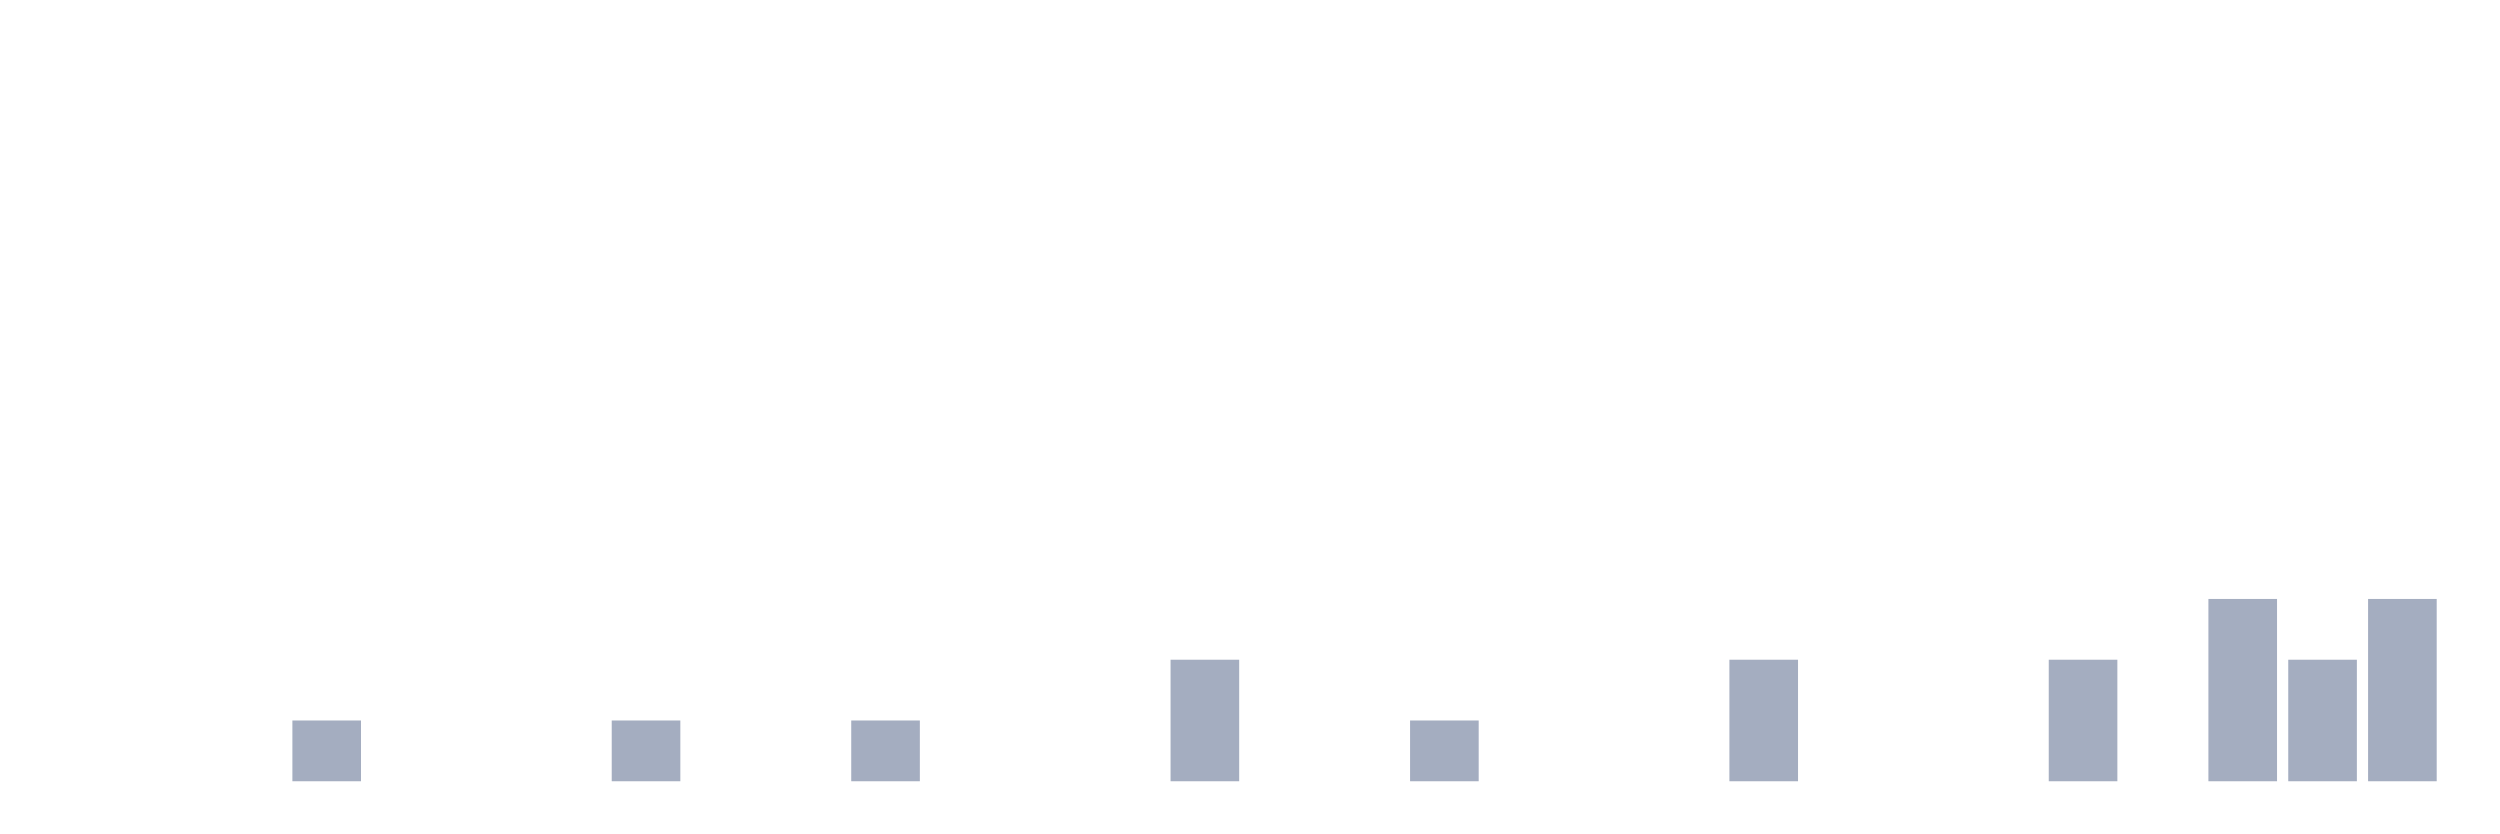
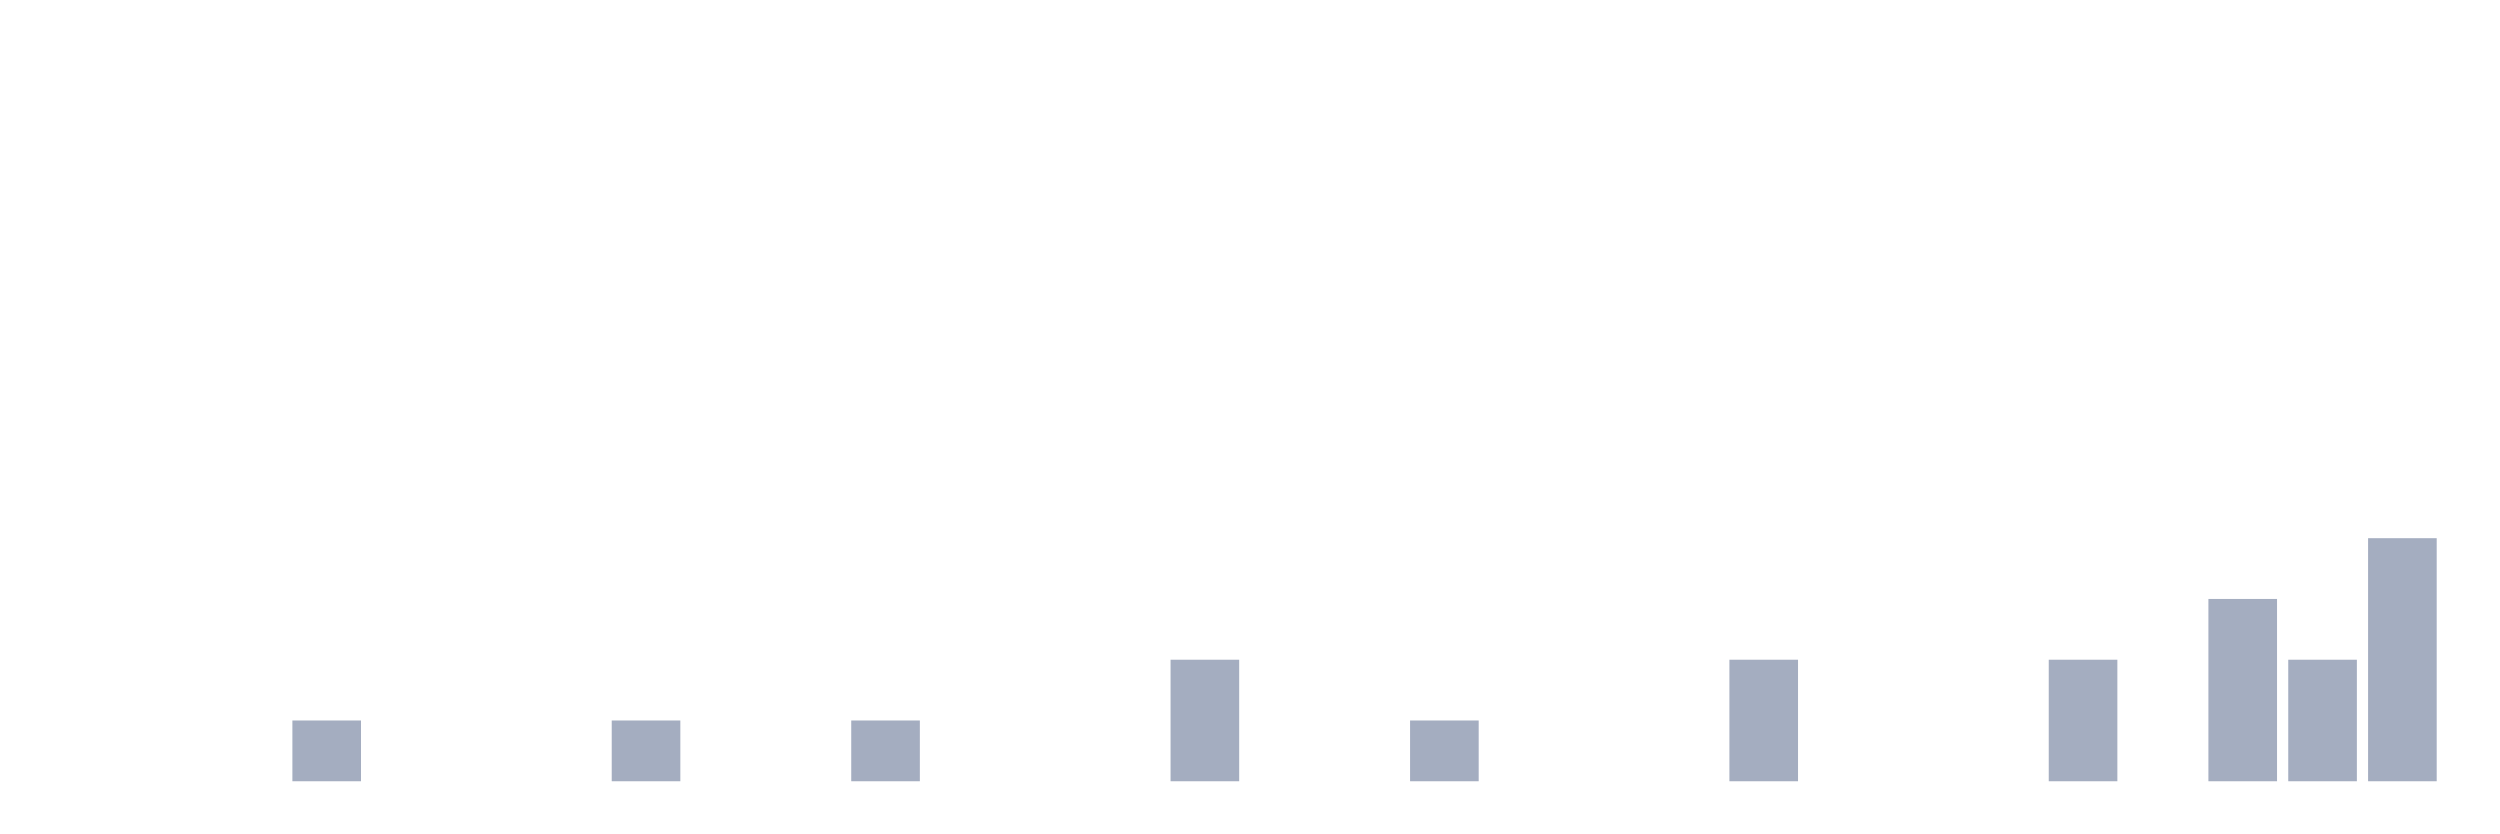
<svg xmlns="http://www.w3.org/2000/svg" viewBox="0 0 480 160">
  <g transform="translate(10,10)">
    <rect class="bar" x="0.153" width="13.175" y="140" height="0" fill="rgb(164,173,192)" />
    <rect class="bar" x="15.482" width="13.175" y="140" height="0" fill="rgb(164,173,192)" />
    <rect class="bar" x="30.81" width="13.175" y="140" height="0" fill="rgb(164,173,192)" />
    <rect class="bar" x="46.138" width="13.175" y="128.333" height="11.667" fill="rgb(164,173,192)" />
    <rect class="bar" x="61.466" width="13.175" y="140" height="0" fill="rgb(164,173,192)" />
    <rect class="bar" x="76.794" width="13.175" y="140" height="0" fill="rgb(164,173,192)" />
    <rect class="bar" x="92.123" width="13.175" y="140" height="0" fill="rgb(164,173,192)" />
    <rect class="bar" x="107.451" width="13.175" y="128.333" height="11.667" fill="rgb(164,173,192)" />
    <rect class="bar" x="122.779" width="13.175" y="140" height="0" fill="rgb(164,173,192)" />
    <rect class="bar" x="138.107" width="13.175" y="140" height="0" fill="rgb(164,173,192)" />
    <rect class="bar" x="153.436" width="13.175" y="128.333" height="11.667" fill="rgb(164,173,192)" />
    <rect class="bar" x="168.764" width="13.175" y="140" height="0" fill="rgb(164,173,192)" />
    <rect class="bar" x="184.092" width="13.175" y="140" height="0" fill="rgb(164,173,192)" />
    <rect class="bar" x="199.42" width="13.175" y="140" height="0" fill="rgb(164,173,192)" />
    <rect class="bar" x="214.748" width="13.175" y="116.667" height="23.333" fill="rgb(164,173,192)" />
    <rect class="bar" x="230.077" width="13.175" y="140" height="0" fill="rgb(164,173,192)" />
    <rect class="bar" x="245.405" width="13.175" y="140" height="0" fill="rgb(164,173,192)" />
    <rect class="bar" x="260.733" width="13.175" y="128.333" height="11.667" fill="rgb(164,173,192)" />
    <rect class="bar" x="276.061" width="13.175" y="140" height="0" fill="rgb(164,173,192)" />
    <rect class="bar" x="291.39" width="13.175" y="140" height="0" fill="rgb(164,173,192)" />
    <rect class="bar" x="306.718" width="13.175" y="140" height="0" fill="rgb(164,173,192)" />
    <rect class="bar" x="322.046" width="13.175" y="116.667" height="23.333" fill="rgb(164,173,192)" />
    <rect class="bar" x="337.374" width="13.175" y="140" height="0" fill="rgb(164,173,192)" />
    <rect class="bar" x="352.702" width="13.175" y="140" height="0" fill="rgb(164,173,192)" />
    <rect class="bar" x="368.031" width="13.175" y="140" height="0" fill="rgb(164,173,192)" />
    <rect class="bar" x="383.359" width="13.175" y="116.667" height="23.333" fill="rgb(164,173,192)" />
    <rect class="bar" x="398.687" width="13.175" y="140" height="0" fill="rgb(164,173,192)" />
    <rect class="bar" x="414.015" width="13.175" y="105" height="35" fill="rgb(164,173,192)" />
    <rect class="bar" x="429.344" width="13.175" y="116.667" height="23.333" fill="rgb(164,173,192)" />
-     <rect class="bar" x="444.672" width="13.175" y="105" height="35" fill="rgb(164,173,192)" />
+     <rect class="bar" x="444.672" width="13.175" y="93.333" height="46.667" fill="rgb(164,173,192)" />
  </g>
</svg>
